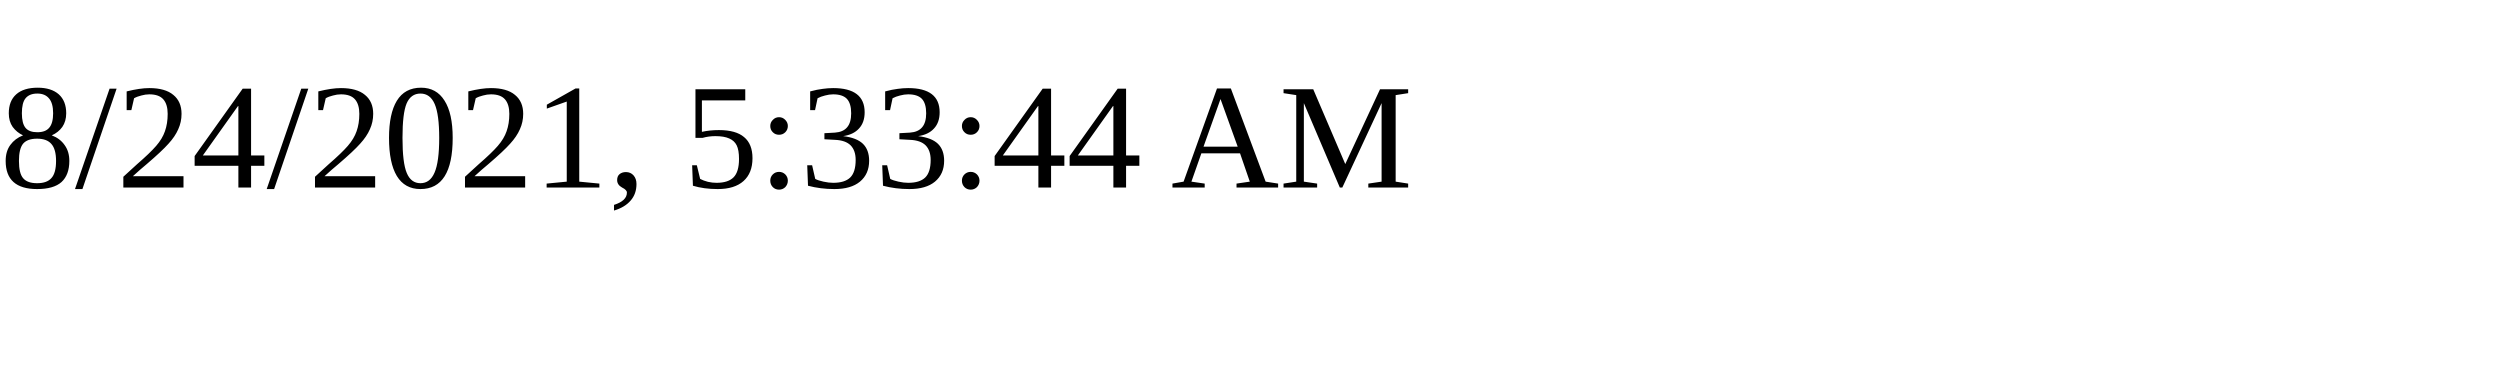
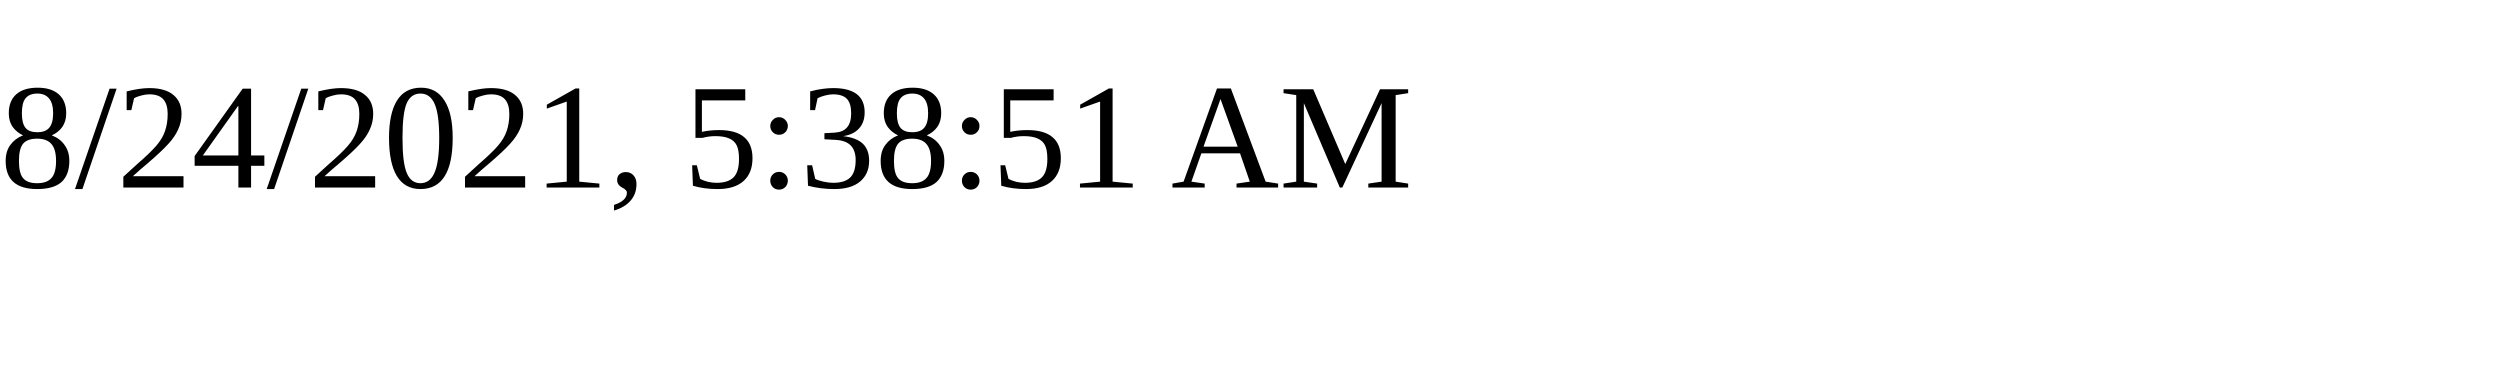
<svg xmlns="http://www.w3.org/2000/svg" height="30" width="200">
-   <text x="0" y="15">8/24/2021, 5:33:44 AM</text>
+   <text x="0" y="15">8/24/2021, 5:38:51 AM</text>
</svg>
